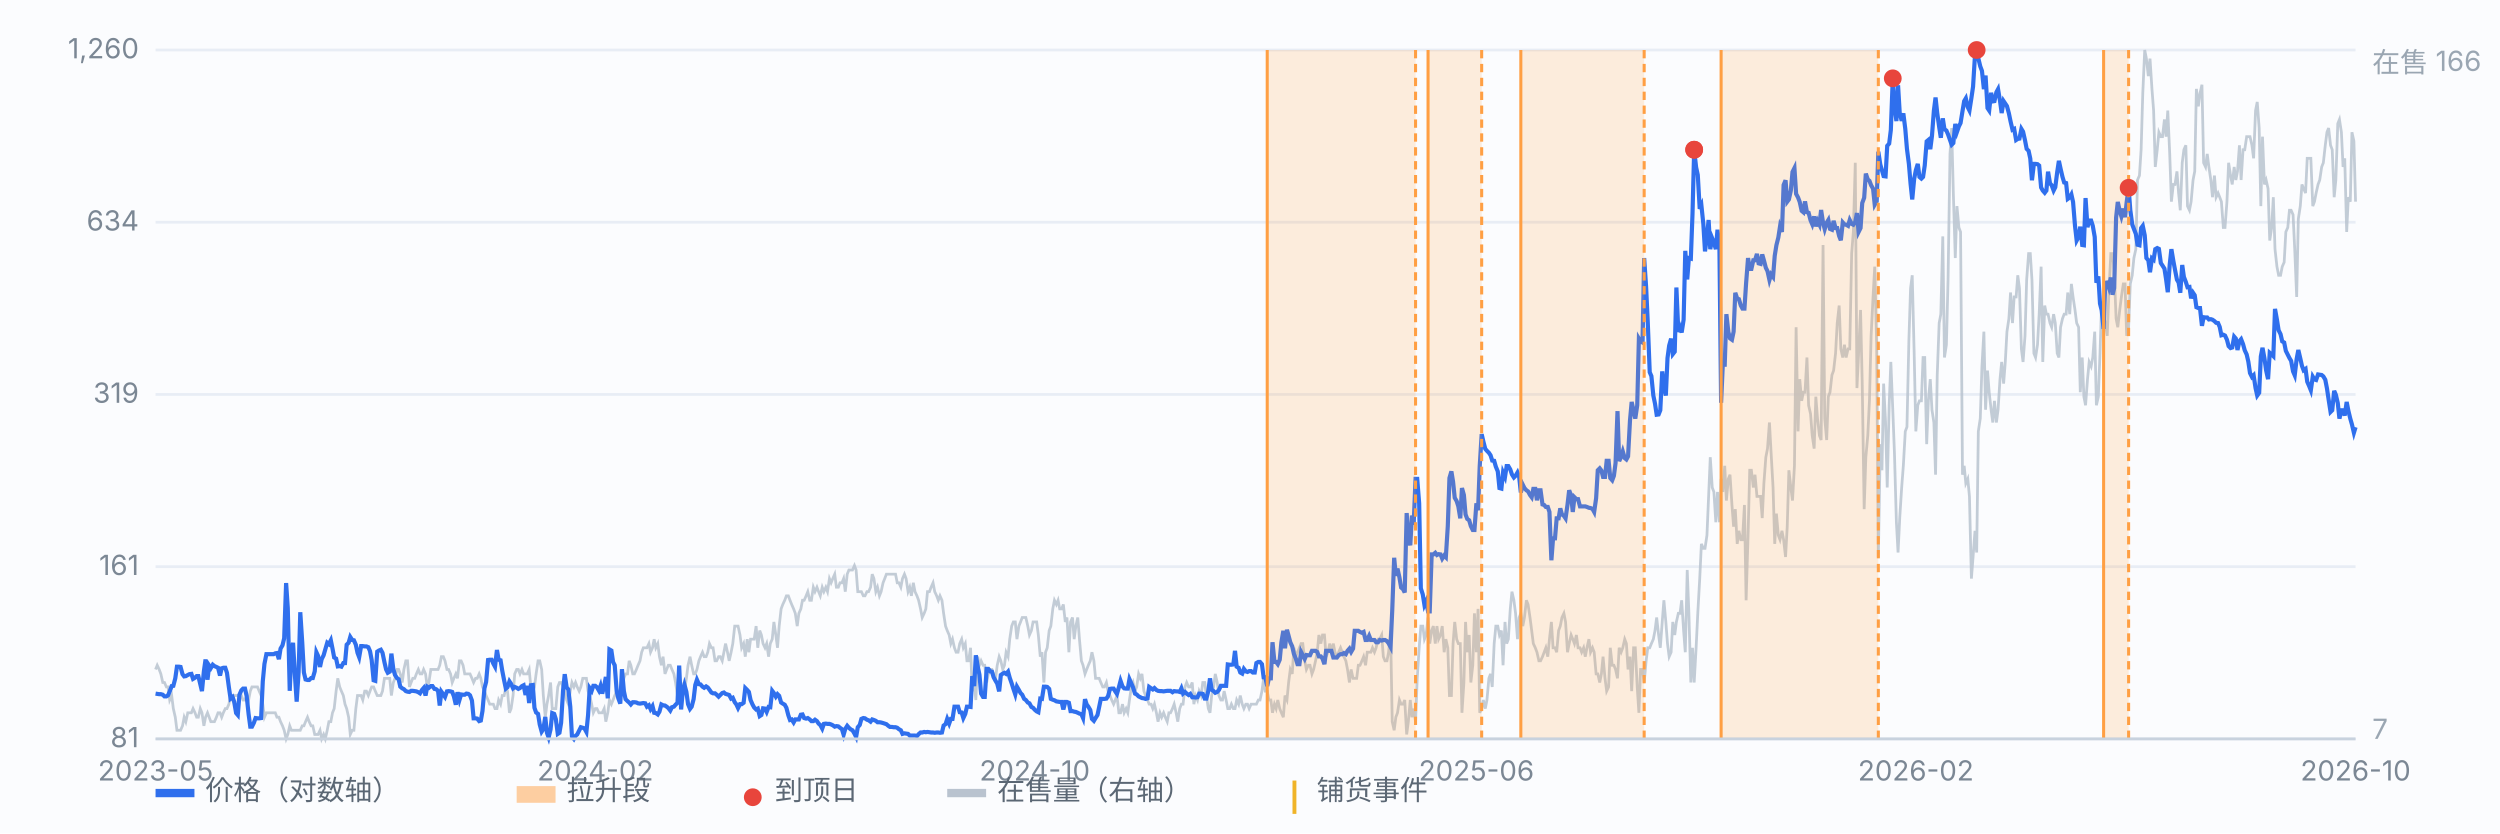
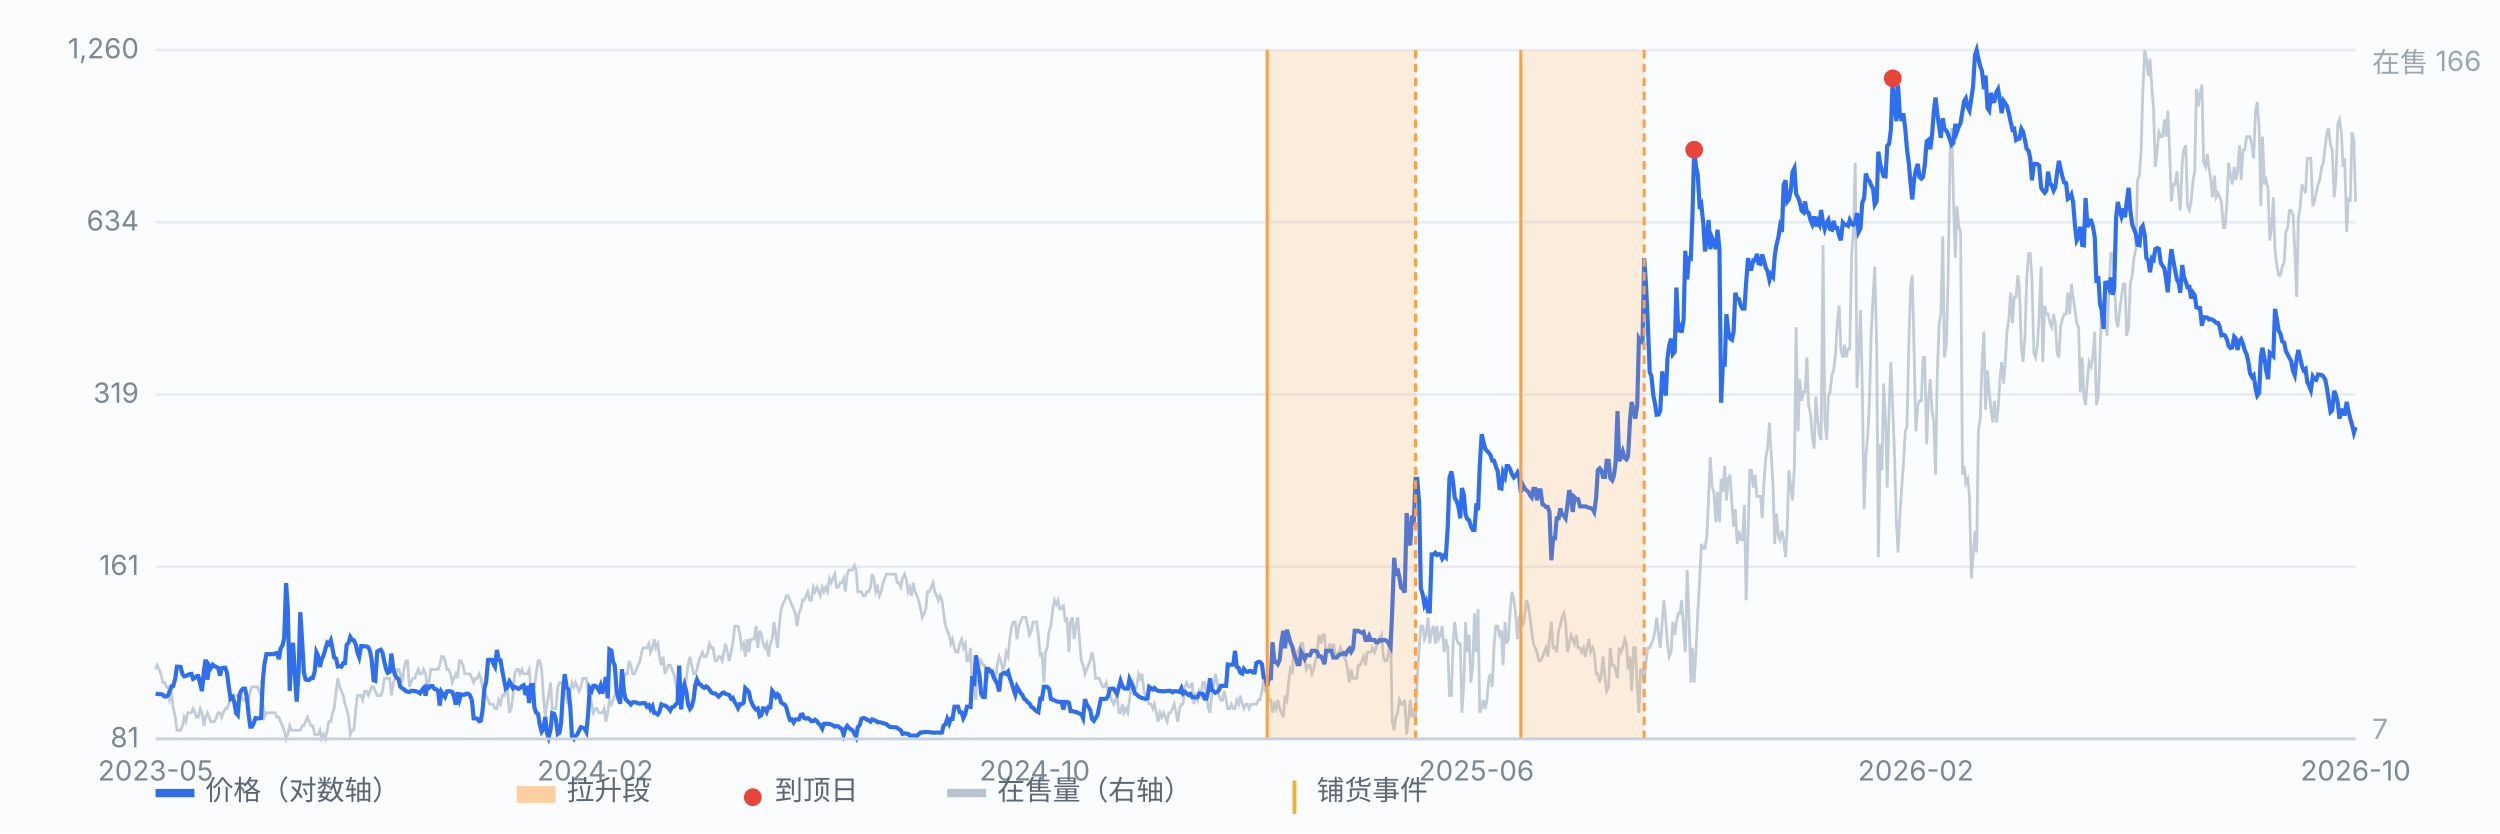
<svg xmlns="http://www.w3.org/2000/svg" viewBox="0 0 900 300" preserveAspectRatio="xMidYMid meet" style="width:100%;max-width:900px;height:auto;display:block" font-family="-apple-system,Segoe UI,Microsoft YaHei,sans-serif" font-size="10">
  <rect x="0" y="0" width="900" height="300" fill="#fbfcfe" />
  <line x1="56" y1="266.0" x2="848" y2="266.0" stroke="#e8edf5" stroke-width="1" />
  <text x="50" y="269.0" text-anchor="end" fill="#7b8794">81</text>
  <line x1="56" y1="204.0" x2="848" y2="204.0" stroke="#e8edf5" stroke-width="1" />
  <text x="50" y="207.0" text-anchor="end" fill="#7b8794">161</text>
  <line x1="56" y1="142.0" x2="848" y2="142.0" stroke="#e8edf5" stroke-width="1" />
  <text x="50" y="145.0" text-anchor="end" fill="#7b8794">319</text>
  <line x1="56" y1="80.0" x2="848" y2="80.0" stroke="#e8edf5" stroke-width="1" />
  <text x="50" y="83.0" text-anchor="end" fill="#7b8794">634</text>
  <line x1="56" y1="18.0" x2="848" y2="18.0" stroke="#e8edf5" stroke-width="1" />
  <text x="50" y="21.0" text-anchor="end" fill="#7b8794">1,260</text>
  <path d="M56.0 241.0 L56.6 239.5 L57.3 241.0 L57.9 242.6 L58.6 245.7 L59.2 245.7 L59.9 247.3 L60.5 247.3 L61.1 252.0 L61.8 250.4 L62.4 255.1 L63.1 258.2 L63.7 262.9 L64.4 262.9 L65.0 262.9 L65.7 261.3 L66.3 258.2 L66.9 259.8 L67.6 256.6 L68.2 256.6 L68.9 256.6 L69.5 255.1 L70.2 256.6 L70.8 258.2 L71.4 258.2 L72.1 255.1 L72.7 256.6 L73.4 261.3 L74.0 258.2 L74.7 256.6 L75.3 258.2 L75.9 259.8 L76.6 259.8 L77.2 259.8 L77.9 258.2 L78.5 256.6 L79.2 256.6 L79.8 258.2 L80.4 256.6 L81.1 255.1 L81.7 255.1 L82.4 253.5 L83.0 250.4 L83.7 252.0 L84.3 250.4 L85.0 250.4 L85.6 250.4 L86.2 250.4 L86.9 250.4 L87.5 252.0 L88.2 252.0 L88.8 250.4 L89.5 252.0 L90.1 248.8 L90.7 247.3 L91.4 247.3 L92.0 247.3 L92.7 247.3 L93.3 248.8 L94.0 250.4 L94.6 253.5 L95.2 258.2 L95.9 256.6 L96.5 256.6 L97.2 256.6 L97.8 256.6 L98.5 256.6 L99.1 256.6 L99.7 258.2 L100.4 258.2 L101.0 259.8 L101.7 261.3 L102.3 262.9 L103.0 266.0 L103.6 264.4 L104.3 261.3 L104.9 262.9 L105.5 262.9 L106.2 262.9 L106.8 262.9 L107.5 262.9 L108.1 262.9 L108.8 261.3 L109.4 261.3 L110.0 259.8 L110.7 258.2 L111.3 259.8 L112.0 261.3 L112.6 261.3 L113.3 264.4 L113.9 264.4 L114.5 264.4 L115.2 262.9 L115.8 266.0 L116.5 264.4 L117.1 266.0 L117.8 262.9 L118.4 259.8 L119.1 259.8 L119.7 256.6 L120.3 255.1 L121.0 248.8 L121.6 244.2 L122.3 247.3 L122.9 248.8 L123.6 250.4 L124.2 253.5 L124.8 255.1 L125.5 258.2 L126.1 264.4 L126.8 262.9 L127.4 262.9 L128.1 255.1 L128.7 250.4 L129.3 250.4 L130.0 250.4 L130.6 252.0 L131.3 248.8 L131.9 248.8 L132.6 250.4 L133.2 248.8 L133.8 247.3 L134.5 247.3 L135.1 248.8 L135.8 250.4 L136.4 250.4 L137.1 250.4 L137.7 248.8 L138.4 244.2 L139.0 244.2 L139.6 244.2 L140.3 244.2 L140.9 250.4 L141.6 245.7 L142.2 244.2 L142.9 241.0 L143.5 241.0 L144.1 242.6 L144.8 245.7 L145.4 241.0 L146.1 237.9 L146.7 237.9 L147.4 247.3 L148.0 245.7 L148.6 244.2 L149.3 244.2 L149.9 242.6 L150.6 241.0 L151.2 242.6 L151.9 242.6 L152.5 241.0 L153.2 242.6 L153.8 247.3 L154.4 245.7 L155.1 241.0 L155.7 241.0 L156.4 241.0 L157.0 241.0 L157.7 241.0 L158.3 239.5 L158.9 236.4 L159.6 236.4 L160.2 237.9 L160.9 241.0 L161.5 241.0 L162.2 242.6 L162.8 245.7 L163.4 244.2 L164.1 242.6 L164.7 244.2 L165.4 237.9 L166.0 237.9 L166.7 239.5 L167.3 242.6 L167.9 242.6 L168.6 242.6 L169.2 242.6 L169.9 244.2 L170.5 245.7 L171.2 244.2 L171.8 244.2 L172.5 242.6 L173.1 244.2 L173.7 247.3 L174.4 248.8 L175.0 250.4 L175.7 252.0 L176.3 253.5 L177.0 253.5 L177.6 253.5 L178.2 255.1 L178.9 255.1 L179.5 252.0 L180.2 253.5 L180.8 250.4 L181.5 250.4 L182.1 247.3 L182.7 248.8 L183.4 256.6 L184.0 255.1 L184.7 250.4 L185.3 242.6 L186.0 241.0 L186.6 241.0 L187.2 242.6 L187.9 241.0 L188.5 242.6 L189.2 242.6 L189.8 242.6 L190.5 241.0 L191.1 247.3 L191.8 248.8 L192.4 247.3 L193.0 242.6 L193.7 237.9 L194.3 237.9 L195.0 241.0 L195.6 250.4 L196.3 258.2 L196.9 253.5 L197.5 250.4 L198.2 245.7 L198.8 255.1 L199.5 255.1 L200.1 255.1 L200.8 247.3 L201.4 245.7 L202.0 245.7 L202.7 247.3 L203.3 248.8 L204.0 252.0 L204.6 253.5 L205.3 248.8 L205.9 245.7 L206.6 247.3 L207.2 245.7 L207.8 247.3 L208.5 248.8 L209.1 247.3 L209.8 244.2 L210.4 244.2 L211.1 244.2 L211.7 248.8 L212.3 250.4 L213.0 253.5 L213.6 256.6 L214.3 255.1 L214.9 255.1 L215.6 256.6 L216.2 256.6 L216.8 256.6 L217.5 255.1 L218.1 259.8 L218.8 256.6 L219.4 252.0 L220.1 253.5 L220.7 252.0 L221.3 250.4 L222.0 248.8 L222.6 248.8 L223.3 248.8 L223.9 248.8 L224.6 244.2 L225.2 242.6 L225.9 242.6 L226.5 237.9 L227.1 239.5 L227.8 242.6 L228.4 242.6 L229.1 241.0 L229.7 239.5 L230.4 237.9 L231.0 234.8 L231.6 233.2 L232.3 233.2 L232.9 233.2 L233.6 231.7 L234.2 234.8 L234.9 233.2 L235.5 230.1 L236.1 233.2 L236.8 231.7 L237.4 236.4 L238.1 239.5 L238.7 236.4 L239.4 242.6 L240.0 241.0 L240.6 239.5 L241.3 239.5 L241.9 241.0 L242.6 242.6 L243.2 245.7 L243.9 250.4 L244.5 248.8 L245.2 245.7 L245.8 250.4 L246.4 248.8 L247.1 244.2 L247.7 239.5 L248.4 236.4 L249.0 239.5 L249.7 242.6 L250.3 242.6 L250.9 241.0 L251.6 237.9 L252.2 236.4 L252.9 234.8 L253.5 236.4 L254.2 236.4 L254.8 234.8 L255.4 231.7 L256.1 233.2 L256.7 233.2 L257.4 237.9 L258.0 237.9 L258.7 236.4 L259.3 236.4 L260.0 237.9 L260.6 234.8 L261.2 231.7 L261.9 234.8 L262.5 237.9 L263.2 234.8 L263.8 231.7 L264.5 225.4 L265.1 225.4 L265.7 225.4 L266.4 228.6 L267.0 233.2 L267.7 231.7 L268.3 236.4 L269.0 230.1 L269.6 234.8 L270.2 230.1 L270.9 230.1 L271.5 230.1 L272.2 225.4 L272.8 233.2 L273.5 227.0 L274.1 228.6 L274.7 231.7 L275.4 233.2 L276.0 231.7 L276.7 236.4 L277.3 231.7 L278.0 230.1 L278.6 223.9 L279.3 228.6 L279.9 233.2 L280.5 225.4 L281.2 219.2 L281.8 217.6 L282.5 216.1 L283.1 214.5 L283.8 214.5 L284.4 216.1 L285.0 217.6 L285.7 219.2 L286.3 220.8 L287.0 225.4 L287.6 220.8 L288.3 219.2 L288.9 216.1 L289.5 216.1 L290.2 214.5 L290.8 213.0 L291.5 216.1 L292.1 216.1 L292.8 211.4 L293.4 213.0 L294.1 211.4 L294.7 213.0 L295.3 214.5 L296.0 211.4 L296.6 213.0 L297.3 211.4 L297.9 213.0 L298.6 208.3 L299.2 209.8 L299.8 208.3 L300.5 206.7 L301.1 211.4 L301.8 211.4 L302.4 209.8 L303.1 209.8 L303.7 208.3 L304.3 213.0 L305.0 206.7 L305.6 205.2 L306.3 205.2 L306.9 205.2 L307.6 203.6 L308.2 205.2 L308.8 213.0 L309.5 213.0 L310.1 213.0 L310.8 214.5 L311.4 214.5 L312.1 213.0 L312.7 213.0 L313.4 211.4 L314.0 206.7 L314.6 208.3 L315.3 213.0 L315.9 211.4 L316.6 214.5 L317.2 213.0 L317.9 209.8 L318.5 208.3 L319.1 206.7 L319.8 206.7 L320.4 206.7 L321.1 206.7 L321.7 206.7 L322.4 206.7 L323.0 209.8 L323.6 209.8 L324.3 211.4 L324.9 208.3 L325.6 206.7 L326.2 208.3 L326.9 213.0 L327.5 211.4 L328.1 214.5 L328.8 209.8 L329.4 213.0 L330.1 214.5 L330.7 216.1 L331.4 219.2 L332.0 222.3 L332.7 220.8 L333.3 219.2 L333.9 213.0 L334.6 213.0 L335.2 211.4 L335.9 209.8 L336.5 213.0 L337.2 214.5 L337.8 216.1 L338.4 214.5 L339.1 216.1 L339.7 220.8 L340.4 225.4 L341.0 227.0 L341.7 228.6 L342.3 231.7 L342.9 230.1 L343.6 233.2 L344.2 234.8 L344.9 234.8 L345.5 231.7 L346.2 230.1 L346.8 233.2 L347.5 231.7 L348.1 237.9 L348.7 237.9 L349.4 233.2 L350.0 248.8 L350.7 245.7 L351.3 252.0 L352.0 236.4 L352.6 239.5 L353.2 237.9 L353.9 239.5 L354.5 239.5 L355.2 245.7 L355.8 242.6 L356.5 241.0 L357.1 241.0 L357.7 242.6 L358.4 244.2 L359.0 239.5 L359.7 236.4 L360.3 237.9 L361.0 241.0 L361.6 239.5 L362.2 234.8 L362.9 236.4 L363.5 230.1 L364.2 225.4 L364.8 223.9 L365.5 223.9 L366.1 230.1 L366.8 225.4 L367.4 223.9 L368.0 222.3 L368.7 222.3 L369.3 222.3 L370.0 225.4 L370.6 228.6 L371.3 227.0 L371.9 223.9 L372.5 223.9 L373.2 223.9 L373.8 228.6 L374.5 236.4 L375.1 234.8 L375.8 245.7 L376.4 234.8 L377.0 233.2 L377.7 227.0 L378.3 225.4 L379.0 219.2 L379.6 216.1 L380.3 217.6 L380.9 216.1 L381.5 219.2 L382.2 219.2 L382.8 217.6 L383.5 223.9 L384.1 222.3 L384.8 234.8 L385.4 223.9 L386.1 222.3 L386.7 230.1 L387.3 225.4 L388.0 222.3 L388.6 230.1 L389.3 237.9 L389.9 239.5 L390.6 242.6 L391.2 241.0 L391.8 239.5 L392.5 237.9 L393.1 234.8 L393.8 237.9 L394.4 244.2 L395.1 244.2 L395.7 244.2 L396.3 245.7 L397.0 247.3 L397.6 247.3 L398.3 245.7 L398.9 248.8 L399.6 250.4 L400.2 252.0 L400.9 253.5 L401.5 252.0 L402.1 250.4 L402.8 256.6 L403.4 256.6 L404.1 253.5 L404.7 256.6 L405.4 255.1 L406.0 256.6 L406.6 252.0 L407.3 247.3 L407.9 245.7 L408.6 248.8 L409.2 247.3 L409.9 242.6 L410.5 244.2 L411.1 242.6 L411.8 248.8 L412.4 250.4 L413.1 252.0 L413.7 253.5 L414.4 253.5 L415.0 255.1 L415.6 253.5 L416.3 256.6 L416.9 259.8 L417.6 256.6 L418.2 258.2 L418.9 256.6 L419.5 258.2 L420.2 259.8 L420.8 256.6 L421.4 256.6 L422.1 255.1 L422.7 253.5 L423.4 256.6 L424.0 259.8 L424.7 255.1 L425.3 253.5 L425.9 253.5 L426.6 247.3 L427.2 245.7 L427.9 247.3 L428.5 247.3 L429.2 245.7 L429.8 253.5 L430.4 250.4 L431.1 252.0 L431.7 248.8 L432.4 250.4 L433.0 245.7 L433.7 245.7 L434.3 250.4 L435.0 255.1 L435.6 256.6 L436.2 250.4 L436.9 247.3 L437.5 242.6 L438.2 245.7 L438.8 250.4 L439.5 252.0 L440.1 252.0 L440.7 248.8 L441.4 252.0 L442.0 255.1 L442.7 255.1 L443.3 253.5 L444.0 255.1 L444.6 255.1 L445.2 252.0 L445.9 253.5 L446.5 250.4 L447.2 253.5 L447.8 255.1 L448.5 253.5 L449.1 253.5 L449.7 255.1 L450.4 253.5 L451.0 253.5 L451.7 253.5 L452.3 253.5 L453.0 252.0 L453.6 252.0 L454.3 248.8 L454.9 244.2 L455.5 248.8 L456.2 248.8 L456.8 252.0 L457.5 252.0 L458.1 256.6 L458.8 253.5 L459.4 255.1 L460.0 252.0 L460.7 255.1 L461.3 256.6 L462.0 258.2 L462.6 250.4 L463.3 252.0 L463.9 245.7 L464.5 241.0 L465.2 242.6 L465.8 233.2 L466.5 236.4 L467.1 234.8 L467.8 233.2 L468.4 231.7 L469.0 231.7 L469.7 237.9 L470.3 241.0 L471.0 239.5 L471.6 239.5 L472.3 242.6 L472.9 241.0 L473.6 237.9 L474.2 234.8 L474.8 228.6 L475.5 231.7 L476.1 228.6 L476.8 228.6 L477.4 236.4 L478.1 234.8 L478.7 231.7 L479.3 234.8 L480.0 231.7 L480.6 234.8 L481.3 236.4 L481.9 234.8 L482.6 233.2 L483.2 234.8 L483.8 236.4 L484.5 237.9 L485.1 241.0 L485.8 245.7 L486.4 241.0 L487.1 244.2 L487.7 244.2 L488.4 244.2 L489.0 239.5 L489.6 239.5 L490.3 237.9 L490.9 236.4 L491.6 239.5 L492.2 234.8 L492.9 234.8 L493.5 234.8 L494.1 233.2 L494.8 234.8 L495.4 233.2 L496.1 230.1 L496.7 230.1 L497.4 228.6 L498.0 236.4 L498.6 237.9 L499.3 237.9 L499.9 234.8 L500.6 227.0 L501.2 259.8 L501.9 262.9 L502.5 258.2 L503.1 256.6 L503.8 252.0 L504.4 253.5 L505.1 253.5 L505.7 252.0 L506.4 264.4 L507.0 259.8 L507.7 252.0 L508.3 258.2 L508.9 255.1 L509.6 259.8 L510.2 244.2 L510.9 233.2 L511.5 225.4 L512.2 225.4 L512.8 230.1 L513.4 228.6 L514.1 222.3 L514.7 231.7 L515.4 227.0 L516.0 225.4 L516.7 231.7 L517.3 225.4 L517.9 230.1 L518.6 228.6 L519.2 225.4 L519.9 234.8 L520.5 230.1 L521.2 233.2 L521.8 250.4 L522.5 250.4 L523.1 231.7 L523.7 223.9 L524.4 230.1 L525.0 231.7 L525.7 231.7 L526.3 256.6 L527.0 245.7 L527.6 223.9 L528.2 234.8 L528.9 228.6 L529.5 245.7 L530.2 239.5 L530.8 220.8 L531.5 234.8 L532.1 219.2 L532.7 256.6 L533.4 255.1 L534.0 252.0 L534.7 255.1 L535.3 252.0 L536.0 244.2 L536.6 242.6 L537.2 247.3 L537.9 231.7 L538.5 225.4 L539.2 225.4 L539.8 228.6 L540.5 227.0 L541.1 239.5 L541.8 223.9 L542.4 231.7 L543.0 230.1 L543.7 219.2 L544.3 213.0 L545.0 216.1 L545.6 220.8 L546.3 230.1 L546.9 222.3 L547.5 220.8 L548.2 225.4 L548.8 222.3 L549.5 216.1 L550.1 217.6 L550.8 222.3 L551.4 227.0 L552.0 231.7 L552.7 233.2 L553.3 234.8 L554.0 237.9 L554.6 237.9 L555.3 236.4 L555.9 234.8 L556.5 233.2 L557.2 236.4 L557.8 230.1 L558.5 223.9 L559.1 233.2 L559.8 233.2 L560.4 234.8 L561.1 227.0 L561.7 225.4 L562.3 222.3 L563.0 220.8 L563.6 223.9 L564.3 234.8 L564.9 231.7 L565.6 228.6 L566.2 230.1 L566.8 231.7 L567.5 228.6 L568.1 233.2 L568.8 233.2 L569.4 234.8 L570.1 233.2 L570.7 236.4 L571.3 233.2 L572.0 230.1 L572.6 234.8 L573.3 233.2 L573.9 234.8 L574.6 242.6 L575.2 242.6 L575.9 245.7 L576.5 242.6 L577.1 236.4 L577.8 244.2 L578.4 248.8 L579.1 247.3 L579.7 233.2 L580.4 239.5 L581.0 239.5 L581.6 241.0 L582.3 244.2 L582.9 233.2 L583.6 234.8 L584.2 233.2 L584.9 230.1 L585.5 231.7 L586.1 241.0 L586.8 236.4 L587.4 248.8 L588.1 233.2 L588.7 233.2 L589.4 247.3 L590.0 256.6 L590.6 241.0 L591.3 241.0 L591.9 245.7 L592.6 237.9 L593.2 233.2 L593.9 233.2 L594.5 231.7 L595.2 230.1 L595.8 227.0 L596.4 222.3 L597.1 228.6 L597.7 233.2 L598.4 223.9 L599.0 216.1 L599.7 223.9 L600.3 231.7 L600.9 236.4 L601.6 234.8 L602.2 223.9 L602.9 228.6 L603.5 223.9 L604.2 220.8 L604.8 220.8 L605.4 216.1 L606.1 227.0 L606.7 234.8 L607.4 205.2 L608.0 220.8 L608.7 245.7 L609.3 233.2 L609.9 245.7 L610.6 233.2 L611.2 220.8 L611.9 208.3 L612.5 195.8 L613.2 197.4 L613.8 197.4 L614.5 192.7 L615.1 178.7 L615.7 164.6 L616.4 175.5 L617.0 177.1 L617.7 188.0 L618.3 177.1 L619.0 188.0 L619.6 172.4 L620.2 177.1 L620.9 167.7 L621.5 180.2 L622.2 172.4 L622.8 170.9 L623.5 181.8 L624.1 189.6 L624.7 183.3 L625.4 195.8 L626.0 191.1 L626.7 194.3 L627.3 194.3 L628.0 181.8 L628.6 216.1 L629.3 192.7 L629.9 169.3 L630.5 169.3 L631.2 175.5 L631.8 170.9 L632.5 178.7 L633.1 178.7 L633.8 178.7 L634.4 186.5 L635.0 174.0 L635.7 164.6 L636.3 161.5 L637.0 152.1 L637.6 163.1 L638.3 175.5 L638.9 195.8 L639.5 184.9 L640.2 192.7 L640.8 194.3 L641.5 191.1 L642.1 194.3 L642.8 200.5 L643.4 189.6 L644.0 169.3 L644.7 175.5 L645.3 180.2 L646.0 167.7 L646.6 117.8 L647.3 155.3 L647.9 136.5 L648.6 144.3 L649.2 141.2 L649.8 141.2 L650.5 128.7 L651.1 145.9 L651.8 149.0 L652.4 156.8 L653.1 161.5 L653.7 142.8 L654.3 150.6 L655.0 156.8 L655.6 158.4 L656.3 88.2 L656.9 150.6 L657.6 158.4 L658.2 142.8 L658.8 141.2 L659.5 135.0 L660.1 133.4 L660.8 127.2 L661.4 116.3 L662.1 110.0 L662.7 125.6 L663.4 128.7 L664.0 124.1 L664.6 128.7 L665.3 125.6 L665.9 125.6 L666.6 91.3 L667.2 83.5 L667.9 58.6 L668.5 139.7 L669.1 127.2 L669.8 111.6 L670.4 138.1 L671.1 183.3 L671.7 164.6 L672.4 156.8 L673.0 144.3 L673.6 120.9 L674.3 106.9 L674.9 96.0 L675.6 124.1 L676.2 200.5 L676.9 159.9 L677.5 169.3 L678.1 138.1 L678.8 152.1 L679.4 175.5 L680.1 145.9 L680.7 130.3 L681.4 147.5 L682.0 163.1 L682.7 188.0 L683.3 198.9 L683.9 186.5 L684.6 175.5 L685.2 167.7 L685.9 155.3 L686.5 153.7 L687.2 122.5 L687.8 103.8 L688.4 99.1 L689.1 127.2 L689.7 155.3 L690.4 145.9 L691.0 144.3 L691.7 144.3 L692.3 128.7 L692.9 128.7 L693.6 159.9 L694.2 144.3 L694.9 136.5 L695.5 147.5 L696.2 152.1 L696.8 170.9 L697.4 135.0 L698.1 116.3 L698.7 113.1 L699.4 85.1 L700.0 128.7 L700.7 124.1 L701.3 100.7 L702.0 55.4 L702.6 46.1 L703.2 69.5 L703.9 92.9 L704.5 74.2 L705.2 81.9 L705.8 83.5 L706.5 170.9 L707.1 167.7 L707.7 174.0 L708.4 172.4 L709.0 178.7 L709.7 208.3 L710.3 200.5 L711.0 191.1 L711.6 198.9 L712.2 155.3 L712.9 150.6 L713.5 131.9 L714.2 119.4 L714.8 147.5 L715.5 133.4 L716.1 141.2 L716.8 147.5 L717.4 152.1 L718.0 144.3 L718.7 152.1 L719.3 147.5 L720.0 136.5 L720.6 130.3 L721.3 138.1 L721.9 130.3 L722.5 119.4 L723.2 114.7 L723.8 105.3 L724.5 116.3 L725.1 106.9 L725.8 106.9 L726.4 99.1 L727.0 103.8 L727.7 125.6 L728.3 130.3 L729.0 120.9 L729.6 100.7 L730.3 91.3 L730.9 91.3 L731.5 100.7 L732.2 127.2 L732.8 128.7 L733.5 124.1 L734.1 113.1 L734.8 96.0 L735.4 130.3 L736.1 110.0 L736.7 113.1 L737.3 113.1 L738.0 116.3 L738.6 117.8 L739.3 113.1 L739.9 116.3 L740.6 127.2 L741.2 128.7 L741.8 117.8 L742.5 114.7 L743.1 113.1 L743.8 113.1 L744.4 105.3 L745.1 113.1 L745.7 102.2 L746.3 106.9 L747.0 111.6 L747.6 116.3 L748.3 117.8 L748.9 141.2 L749.6 128.7 L750.2 142.8 L750.8 145.9 L751.5 136.5 L752.1 130.3 L752.8 131.9 L753.4 128.7 L754.1 119.4 L754.7 145.9 L755.4 142.8 L756.0 127.2 L756.6 108.5 L757.3 113.1 L757.9 116.3 L758.6 120.9 L759.2 105.3 L759.9 91.3 L760.5 91.3 L761.1 97.5 L761.8 114.7 L762.4 117.8 L763.1 111.6 L763.7 106.9 L764.4 102.2 L765.0 102.2 L765.6 120.9 L766.3 117.8 L766.9 102.2 L767.6 99.1 L768.2 92.9 L768.9 89.7 L769.5 64.8 L770.2 63.2 L770.8 53.9 L771.4 33.6 L772.1 18.0 L772.7 21.1 L773.4 27.4 L774.0 21.1 L774.7 32.0 L775.3 39.8 L775.9 60.1 L776.6 53.9 L777.2 47.6 L777.9 49.2 L778.5 49.2 L779.2 43.0 L779.8 49.2 L780.4 39.8 L781.1 55.4 L781.7 72.6 L782.4 66.4 L783.0 66.4 L783.7 61.7 L784.3 69.5 L784.9 75.7 L785.6 58.6 L786.2 53.9 L786.9 52.3 L787.5 74.2 L788.2 75.7 L788.8 72.6 L789.5 64.8 L790.1 61.7 L790.7 32.0 L791.4 38.3 L792.0 33.6 L792.7 30.5 L793.3 58.6 L794.0 60.1 L794.6 55.4 L795.2 60.1 L795.9 64.8 L796.5 71.0 L797.2 63.2 L797.8 71.0 L798.5 69.5 L799.1 71.0 L799.7 72.6 L800.4 81.9 L801.0 81.9 L801.7 72.6 L802.3 58.6 L803.0 63.2 L803.6 66.4 L804.3 60.1 L804.9 64.8 L805.5 61.7 L806.2 52.3 L806.8 64.8 L807.5 53.9 L808.1 53.9 L808.8 49.2 L809.4 49.2 L810.0 49.2 L810.7 52.3 L811.3 57.0 L812.0 39.8 L812.6 36.7 L813.3 46.1 L813.9 74.2 L814.5 49.2 L815.2 66.4 L815.8 64.8 L816.5 67.9 L817.1 86.6 L817.8 81.9 L818.4 71.0 L819.0 89.7 L819.7 96.0 L820.3 99.1 L821.0 99.1 L821.6 96.0 L822.3 94.4 L822.9 83.5 L823.6 81.9 L824.2 75.7 L824.8 75.7 L825.5 77.3 L826.1 89.7 L826.8 106.9 L827.4 78.8 L828.1 74.2 L828.7 66.4 L829.3 67.9 L830.0 69.5 L830.6 57.0 L831.3 57.0 L831.9 57.0 L832.6 74.2 L833.2 72.6 L833.8 69.5 L834.5 66.4 L835.1 64.8 L835.8 60.1 L836.4 58.6 L837.1 52.3 L837.7 47.6 L838.3 46.1 L839.0 52.3 L839.6 53.9 L840.3 71.0 L840.9 64.8 L841.6 44.5 L842.2 43.0 L842.9 47.6 L843.5 60.1 L844.1 57.0 L844.8 83.5 L845.4 71.0 L846.1 72.6 L846.7 47.6 L847.4 50.8 L848.0 72.6" fill="none" stroke="#b9c3cf" stroke-width="1" opacity="0.85" />
  <text x="854" y="26" fill="#9aa6b2">在售 166</text>
  <text x="854" y="266" fill="#9aa6b2">7</text>
  <path d="M56.0 249.7 L56.6 249.8 L57.3 249.9 L57.9 249.9 L58.6 250.1 L59.2 250.7 L59.9 250.7 L60.5 250.3 L61.1 248.9 L61.8 247.0 L62.4 246.9 L63.1 244.2 L63.7 240.0 L64.4 240.0 L65.0 240.1 L65.7 242.7 L66.3 243.5 L66.9 243.4 L67.6 243.0 L68.2 242.7 L68.9 242.6 L69.5 244.4 L70.2 244.0 L70.8 243.4 L71.4 243.4 L72.1 246.3 L72.7 248.8 L73.4 241.6 L74.0 237.4 L74.7 244.7 L75.3 239.6 L75.9 240.5 L76.6 239.3 L77.2 239.8 L77.9 240.1 L78.5 240.4 L79.2 243.2 L79.8 240.6 L80.4 240.4 L81.1 240.4 L81.7 242.2 L82.4 247.4 L83.0 251.5 L83.7 250.9 L84.3 252.6 L85.0 256.7 L85.6 257.4 L86.2 250.1 L86.9 248.5 L87.5 247.9 L88.2 247.9 L88.8 250.6 L89.5 257.1 L90.1 261.6 L90.7 261.6 L91.4 260.2 L92.0 258.5 L92.7 258.6 L93.3 258.6 L94.0 258.5 L94.6 245.3 L95.2 239.0 L95.9 235.5 L96.5 235.5 L97.2 235.5 L97.8 235.5 L98.5 235.5 L99.1 235.2 L99.7 235.1 L100.4 237.3 L101.0 233.5 L101.7 232.3 L102.3 229.8 L103.0 209.9 L103.6 218.9 L104.3 248.7 L104.9 234.9 L105.5 231.4 L106.2 243.6 L106.8 252.6 L107.5 241.9 L108.1 220.4 L108.8 231.2 L109.4 242.1 L110.0 244.6 L110.7 244.8 L111.3 244.8 L112.0 244.1 L112.6 244.1 L113.3 241.7 L113.9 234.8 L114.5 236.1 L115.2 240.1 L115.8 237.3 L116.5 235.9 L117.1 233.8 L117.8 231.4 L118.4 231.9 L119.1 230.5 L119.7 233.5 L120.3 236.7 L121.0 237.1 L121.6 239.9 L122.3 239.8 L122.9 240.0 L123.6 238.7 L124.2 238.7 L124.8 232.1 L125.5 231.4 L126.1 229.3 L126.8 230.4 L127.4 230.5 L128.1 232.1 L128.7 235.0 L129.3 236.6 L130.0 232.6 L130.6 232.6 L131.3 232.7 L131.9 232.7 L132.6 233.0 L133.2 234.4 L133.8 237.6 L134.5 244.9 L135.1 245.1 L135.8 234.6 L136.4 234.2 L137.1 233.9 L137.7 235.0 L138.4 238.4 L139.0 241.0 L139.6 242.2 L140.3 241.8 L140.9 235.3 L141.6 240.9 L142.2 243.0 L142.9 244.1 L143.5 244.5 L144.1 247.2 L144.8 247.8 L145.4 248.1 L146.1 248.8 L146.7 249.0 L147.4 249.1 L148.0 248.7 L148.6 248.7 L149.3 248.8 L149.9 248.9 L150.6 249.2 L151.2 249.6 L151.9 248.4 L152.5 247.7 L153.2 250.4 L153.8 247.2 L154.4 247.6 L155.1 247.0 L155.7 247.0 L156.4 248.0 L157.0 248.1 L157.7 248.7 L158.3 254.0 L158.9 249.0 L159.6 250.0 L160.2 250.9 L160.9 248.9 L161.5 248.8 L162.2 248.9 L162.8 249.1 L163.4 250.7 L164.1 253.7 L164.7 249.2 L165.4 252.0 L166.0 250.0 L166.7 250.1 L167.3 250.1 L167.9 249.7 L168.6 249.8 L169.2 250.3 L169.9 252.2 L170.5 258.6 L171.2 258.6 L171.8 258.7 L172.5 259.6 L173.1 259.4 L173.7 255.9 L174.4 247.8 L175.0 245.5 L175.7 237.6 L176.3 237.5 L177.0 237.5 L177.6 238.9 L178.2 240.0 L178.9 234.0 L179.5 237.5 L180.2 237.7 L180.8 241.4 L181.5 245.0 L182.1 247.9 L182.7 247.4 L183.4 245.3 L184.0 246.2 L184.7 247.8 L185.3 247.3 L186.0 247.6 L186.6 248.0 L187.2 247.7 L187.9 247.0 L188.5 246.7 L189.2 250.2 L189.8 246.9 L190.5 253.1 L191.1 246.7 L191.8 246.6 L192.4 254.8 L193.0 256.5 L193.7 257.0 L194.3 260.8 L195.0 263.4 L195.6 262.5 L196.3 258.1 L196.9 263.8 L197.5 265.5 L198.2 262.6 L198.8 256.7 L199.5 257.0 L200.1 258.9 L200.8 264.2 L201.4 263.8 L202.0 260.2 L202.7 248.6 L203.3 242.7 L204.0 247.5 L204.6 248.2 L205.3 254.4 L205.9 265.1 L206.6 266.0 L207.2 264.9 L207.8 264.4 L208.5 263.0 L209.1 261.8 L209.8 262.0 L210.4 262.2 L211.1 263.5 L211.7 257.5 L212.3 247.7 L213.0 248.7 L213.6 246.9 L214.3 246.9 L214.9 247.4 L215.6 248.6 L216.2 246.9 L216.8 249.7 L217.5 247.0 L218.1 243.7 L218.8 251.4 L219.4 233.8 L220.1 234.2 L220.7 238.3 L221.3 239.5 L222.0 248.8 L222.6 251.4 L223.3 253.3 L223.9 240.9 L224.6 248.8 L225.2 251.7 L225.9 252.4 L226.5 252.9 L227.1 253.6 L227.8 252.8 L228.4 252.8 L229.1 252.9 L229.7 253.2 L230.4 253.3 L231.0 253.2 L231.6 253.1 L232.3 253.2 L232.9 254.4 L233.6 253.9 L234.2 255.3 L234.9 254.2 L235.5 256.6 L236.1 256.7 L236.8 257.2 L237.4 256.2 L238.1 253.6 L238.7 253.9 L239.4 254.0 L240.0 254.4 L240.6 254.9 L241.3 255.8 L241.9 254.6 L242.6 254.4 L243.2 253.7 L243.9 253.0 L244.5 239.6 L245.2 255.4 L245.8 248.8 L246.4 246.5 L247.1 249.1 L247.7 253.5 L248.4 255.2 L249.0 254.4 L249.7 251.7 L250.3 246.6 L250.9 244.7 L251.6 246.3 L252.2 246.4 L252.9 247.2 L253.5 247.6 L254.2 247.1 L254.8 247.5 L255.4 248.3 L256.1 249.3 L256.7 249.6 L257.4 249.6 L258.0 250.1 L258.7 250.8 L259.3 250.2 L260.0 249.5 L260.6 249.3 L261.2 249.8 L261.9 250.0 L262.5 250.2 L263.2 251.5 L263.8 251.2 L264.5 252.8 L265.1 253.6 L265.7 254.9 L266.4 253.5 L267.0 253.5 L267.7 253.0 L268.3 247.7 L269.0 248.4 L269.6 249.1 L270.2 252.0 L270.9 253.6 L271.5 254.7 L272.2 255.4 L272.8 255.1 L273.5 257.8 L274.1 257.4 L274.7 255.0 L275.4 255.1 L276.0 256.3 L276.7 254.5 L277.3 254.6 L278.0 248.7 L278.6 249.5 L279.3 250.8 L279.9 249.9 L280.5 250.5 L281.2 252.9 L281.8 253.3 L282.5 253.7 L283.1 254.8 L283.8 257.5 L284.4 259.2 L285.0 259.0 L285.7 260.1 L286.3 259.0 L287.0 259.0 L287.6 259.0 L288.3 257.3 L288.9 257.2 L289.5 258.5 L290.2 258.7 L290.8 258.5 L291.5 259.0 L292.1 259.6 L292.8 259.6 L293.4 259.1 L294.1 259.6 L294.7 260.5 L295.3 261.0 L296.0 262.3 L296.6 260.6 L297.3 260.5 L297.9 260.6 L298.6 260.6 L299.2 260.8 L299.8 261.1 L300.5 261.6 L301.1 261.4 L301.8 261.5 L302.4 262.0 L303.1 262.5 L303.7 264.5 L304.3 262.4 L305.0 261.3 L305.6 262.0 L306.3 262.6 L306.9 262.9 L307.6 264.1 L308.2 265.3 L308.8 261.8 L309.5 261.0 L310.1 258.8 L310.8 258.5 L311.4 258.6 L312.1 259.1 L312.7 259.3 L313.4 259.8 L314.0 259.0 L314.6 259.2 L315.3 259.5 L315.9 260.0 L316.6 260.0 L317.2 260.1 L317.9 260.3 L318.5 260.5 L319.1 260.7 L319.8 261.3 L320.4 261.7 L321.1 261.7 L321.7 261.8 L322.4 261.8 L323.0 262.0 L323.6 262.5 L324.3 262.9 L324.9 264.2 L325.6 264.0 L326.2 264.1 L326.9 264.2 L327.5 264.8 L328.1 264.8 L328.8 264.8 L329.4 264.8 L330.1 265.0 L330.7 264.3 L331.4 263.7 L332.0 263.7 L332.7 263.5 L333.3 263.6 L333.9 263.5 L334.6 263.6 L335.2 263.7 L335.9 263.7 L336.5 263.8 L337.2 263.7 L337.8 263.7 L338.4 263.8 L339.1 263.7 L339.7 261.2 L340.4 260.7 L341.0 258.8 L341.7 260.5 L342.3 258.8 L342.9 258.8 L343.6 254.4 L344.2 254.4 L344.9 254.4 L345.5 256.4 L346.2 256.5 L346.8 258.5 L347.5 257.0 L348.1 254.4 L348.7 254.4 L349.4 254.5 L350.0 243.4 L350.7 247.0 L351.3 235.9 L352.0 240.0 L352.6 242.9 L353.2 249.7 L353.9 250.9 L354.5 250.9 L355.2 240.8 L355.8 240.8 L356.5 241.7 L357.1 241.8 L357.7 243.8 L358.4 245.1 L359.0 246.1 L359.7 248.9 L360.3 243.0 L361.0 242.5 L361.6 242.2 L362.2 242.6 L362.9 241.8 L363.5 244.0 L364.2 246.0 L364.8 247.9 L365.5 250.0 L366.1 247.2 L366.8 248.4 L367.4 249.5 L368.0 250.1 L368.7 251.6 L369.3 252.0 L370.0 252.9 L370.6 253.2 L371.3 254.5 L371.9 254.8 L372.5 255.5 L373.2 256.1 L373.8 256.4 L374.5 251.5 L375.1 251.6 L375.8 247.2 L376.4 247.2 L377.0 247.3 L377.7 248.0 L378.3 251.6 L379.0 251.9 L379.6 252.1 L380.3 252.5 L380.9 252.6 L381.5 252.7 L382.2 252.7 L382.8 255.4 L383.5 252.7 L384.1 252.7 L384.8 253.0 L385.4 256.0 L386.1 256.0 L386.7 256.2 L387.3 256.3 L388.0 256.6 L388.6 256.9 L389.3 257.1 L389.9 258.5 L390.6 251.7 L391.2 253.6 L391.8 254.4 L392.5 255.6 L393.1 258.8 L393.8 259.5 L394.4 258.5 L395.1 257.4 L395.7 254.5 L396.3 251.6 L397.0 251.6 L397.6 251.6 L398.3 251.5 L398.9 250.6 L399.6 248.0 L400.2 247.9 L400.9 247.9 L401.5 248.9 L402.1 249.8 L402.8 247.4 L403.4 245.1 L404.1 247.1 L404.7 247.8 L405.4 247.9 L406.0 247.9 L406.6 244.5 L407.3 246.1 L407.9 247.5 L408.6 249.7 L409.2 250.0 L409.9 250.7 L410.5 251.0 L411.1 251.3 L411.8 251.4 L412.4 251.6 L413.1 251.4 L413.7 247.3 L414.4 247.8 L415.0 248.2 L415.6 247.7 L416.3 248.4 L416.9 248.7 L417.6 248.8 L418.2 248.8 L418.9 248.9 L419.5 248.8 L420.2 248.7 L420.8 248.7 L421.4 248.7 L422.1 249.2 L422.7 248.8 L423.4 248.9 L424.0 248.9 L424.7 249.1 L425.3 247.8 L425.9 249.7 L426.6 249.1 L427.2 249.7 L427.9 250.2 L428.5 249.8 L429.2 251.0 L429.8 251.0 L430.4 251.1 L431.1 251.0 L431.7 249.7 L432.4 249.7 L433.0 249.8 L433.7 251.5 L434.3 251.5 L435.0 248.7 L435.6 244.2 L436.2 248.3 L436.9 248.8 L437.5 249.4 L438.2 249.1 L438.8 248.4 L439.5 246.9 L440.1 246.9 L440.7 246.9 L441.4 246.9 L442.0 239.2 L442.7 239.3 L443.3 239.3 L444.0 239.2 L444.6 234.3 L445.2 240.0 L445.9 240.4 L446.5 242.1 L447.2 242.5 L447.8 240.8 L448.5 241.7 L449.1 241.9 L449.7 241.6 L450.4 241.6 L451.0 242.1 L451.7 242.1 L452.3 238.7 L453.0 238.3 L453.6 238.3 L454.3 239.1 L454.9 243.8 L455.5 243.8 L456.2 247.0 L456.8 244.2 L457.5 244.2 L458.1 231.2 L458.8 238.3 L459.4 238.3 L460.0 239.1 L460.7 237.5 L461.3 231.2 L462.0 227.1 L462.6 233.4 L463.3 226.7 L463.9 228.9 L464.5 231.2 L465.2 232.7 L465.8 235.4 L466.5 237.1 L467.1 239.1 L467.8 239.1 L468.4 234.7 L469.0 235.9 L469.7 237.2 L470.3 235.8 L471.0 235.9 L471.6 235.9 L472.3 234.3 L472.9 234.3 L473.6 234.3 L474.2 234.7 L474.8 236.3 L475.5 236.3 L476.1 237.1 L476.8 239.1 L477.4 234.3 L478.1 234.3 L478.7 234.3 L479.3 234.3 L480.0 236.7 L480.6 236.7 L481.3 236.7 L481.9 235.9 L482.6 235.5 L483.2 235.5 L483.8 235.1 L484.5 235.5 L485.1 234.3 L485.8 233.5 L486.4 234.7 L487.1 233.5 L487.7 227.1 L488.4 227.1 L489.0 227.1 L489.6 227.5 L490.3 227.8 L490.9 227.5 L491.6 230.4 L492.2 230.4 L492.9 228.9 L493.5 230.4 L494.1 230.4 L494.8 230.4 L495.4 231.2 L496.1 231.2 L496.7 230.4 L497.4 230.6 L498.0 230.4 L498.6 230.4 L499.3 230.8 L499.9 231.6 L500.6 232.9 L501.2 219.8 L501.9 200.8 L502.5 207.3 L503.1 204.7 L503.8 207.9 L504.4 211.5 L505.1 212.1 L505.7 213.3 L506.4 184.7 L507.0 193.8 L507.7 196.3 L508.3 185.6 L508.9 188.9 L509.6 172.4 L510.2 172.4 L510.9 181.2 L511.5 211.8 L512.2 214.0 L512.8 217.8 L513.4 216.5 L514.1 220.1 L514.7 220.1 L515.4 199.6 L516.0 199.6 L516.7 199.0 L517.3 199.8 L517.9 199.5 L518.6 199.6 L519.2 201.1 L519.9 200.0 L520.5 200.6 L521.2 189.5 L521.8 172.1 L522.5 169.7 L523.1 173.4 L523.7 179.2 L524.4 180.4 L525.0 182.3 L525.7 186.6 L526.3 175.7 L527.0 178.2 L527.6 185.2 L528.2 186.8 L528.9 187.3 L529.5 189.4 L530.2 190.8 L530.8 190.8 L531.5 181.2 L532.1 183.7 L532.7 167.8 L533.4 156.3 L534.0 158.9 L534.7 161.6 L535.3 162.3 L536.0 163.0 L536.6 163.9 L537.2 165.8 L537.9 165.9 L538.5 168.0 L539.2 169.7 L539.8 175.7 L540.5 175.9 L541.1 170.1 L541.8 171.7 L542.4 167.8 L543.0 167.8 L543.7 169.0 L544.3 170.8 L545.0 171.9 L545.6 171.3 L546.3 170.1 L546.9 171.7 L547.5 177.3 L548.2 174.5 L548.8 175.7 L549.5 176.5 L550.1 176.9 L550.8 178.2 L551.4 179.0 L552.0 176.0 L552.7 176.0 L553.3 180.1 L554.0 176.5 L554.6 176.5 L555.3 181.6 L555.9 181.8 L556.5 182.5 L557.2 182.5 L557.8 184.3 L558.5 201.7 L559.1 193.8 L559.8 193.8 L560.4 186.6 L561.1 186.6 L561.7 183.0 L562.3 185.2 L563.0 185.7 L563.6 186.6 L564.3 181.7 L564.9 176.5 L565.6 178.4 L566.2 184.3 L566.8 179.0 L567.5 179.7 L568.1 179.7 L568.8 182.3 L569.4 182.3 L570.1 182.3 L570.7 182.3 L571.3 182.5 L572.0 182.8 L572.6 182.9 L573.3 183.2 L573.9 184.3 L574.6 179.4 L575.2 169.3 L575.9 168.6 L576.5 169.4 L577.1 171.7 L577.8 171.7 L578.4 165.9 L579.1 165.9 L579.7 172.1 L580.4 172.9 L581.0 171.3 L581.6 166.7 L582.3 148.0 L582.9 166.0 L583.6 164.5 L584.2 162.5 L584.9 164.9 L585.5 165.4 L586.1 164.3 L586.8 151.3 L587.4 144.7 L588.1 148.0 L588.7 150.7 L589.4 145.9 L590.0 121.9 L590.6 122.9 L591.3 123.3 L591.9 92.9 L592.6 103.3 L593.2 116.2 L593.9 134.0 L594.5 135.4 L595.2 142.4 L595.8 145.3 L596.4 149.3 L597.1 149.2 L597.7 147.7 L598.4 133.7 L599.0 139.0 L599.7 142.4 L600.3 128.9 L600.9 124.4 L601.6 121.9 L602.2 127.5 L602.9 126.6 L603.5 103.5 L604.2 119.5 L604.8 117.9 L605.4 119.7 L606.1 115.1 L606.7 90.3 L607.4 100.6 L608.0 92.9 L608.7 93.1 L609.3 77.0 L609.9 53.9 L610.6 60.2 L611.2 63.0 L611.9 75.2 L612.5 73.9 L613.2 80.6 L613.8 90.5 L614.5 85.2 L615.1 79.2 L615.7 89.7 L616.4 85.8 L617.0 87.3 L617.7 89.7 L618.3 82.7 L619.0 89.7 L619.6 145.0 L620.2 131.3 L620.9 131.3 L621.5 113.1 L622.2 119.5 L622.8 121.8 L623.5 122.3 L624.1 119.4 L624.7 105.4 L625.4 107.5 L626.0 107.7 L626.7 110.0 L627.3 111.1 L628.0 111.1 L628.6 101.9 L629.3 92.9 L629.9 96.8 L630.5 96.8 L631.2 93.7 L631.8 93.7 L632.5 91.4 L633.1 94.8 L633.8 95.0 L634.4 91.6 L635.0 93.7 L635.7 96.4 L636.3 97.6 L637.0 100.8 L637.6 98.8 L638.3 99.7 L638.9 92.1 L639.5 88.3 L640.2 85.5 L640.8 81.6 L641.5 83.5 L642.1 66.6 L642.8 64.9 L643.4 72.6 L644.0 71.8 L644.7 68.6 L645.3 61.9 L646.0 60.5 L646.6 69.8 L647.3 71.1 L647.9 72.7 L648.6 75.9 L649.2 76.4 L649.8 72.5 L650.5 76.4 L651.1 76.6 L651.8 79.3 L652.4 80.7 L653.1 77.9 L653.7 81.5 L654.3 79.5 L655.0 80.9 L655.6 75.6 L656.3 80.2 L656.9 82.5 L657.6 80.2 L658.2 79.2 L658.8 82.4 L659.5 82.7 L660.1 79.5 L660.8 82.1 L661.4 82.1 L662.1 85.0 L662.7 86.5 L663.4 80.1 L664.0 80.8 L664.6 80.9 L665.3 81.3 L665.9 79.2 L666.6 80.6 L667.2 80.9 L667.9 79.9 L668.5 76.7 L669.1 83.5 L669.8 82.1 L670.4 73.1 L671.1 71.2 L671.7 62.5 L672.4 64.6 L673.0 65.1 L673.6 66.7 L674.3 67.9 L674.9 73.7 L675.6 72.5 L676.2 54.6 L676.9 59.2 L677.5 61.3 L678.1 63.4 L678.8 63.5 L679.4 52.5 L680.1 51.7 L680.7 46.8 L681.4 28.2 L682.0 38.0 L682.7 43.6 L683.3 30.7 L683.9 40.7 L684.6 43.5 L685.2 40.8 L685.9 46.4 L686.5 53.6 L687.2 59.0 L687.8 66.1 L688.4 71.8 L689.1 64.4 L689.7 61.3 L690.4 59.0 L691.0 63.7 L691.7 64.3 L692.3 63.7 L692.9 59.6 L693.6 50.9 L694.2 50.4 L694.9 53.7 L695.5 49.0 L696.2 39.8 L696.8 35.1 L697.4 40.7 L698.1 45.7 L698.7 49.6 L699.4 42.6 L700.0 46.5 L700.7 47.0 L701.3 48.4 L702.0 50.4 L702.6 52.1 L703.2 51.5 L703.9 44.6 L704.5 47.5 L705.2 45.5 L705.8 44.3 L706.5 40.0 L707.1 36.4 L707.7 35.4 L708.4 38.6 L709.0 39.8 L709.7 35.3 L710.3 31.2 L711.0 19.8 L711.6 18.0 L712.2 21.0 L712.9 23.9 L713.5 25.5 L714.2 32.1 L714.8 27.2 L715.5 38.9 L716.1 39.8 L716.8 33.4 L717.4 36.5 L718.0 36.4 L718.7 33.2 L719.3 32.1 L720.0 36.3 L720.6 40.7 L721.3 36.4 L721.9 37.3 L722.5 38.2 L723.2 40.8 L723.8 43.7 L724.5 46.7 L725.1 46.4 L725.8 50.4 L726.4 50.0 L727.0 49.9 L727.7 46.4 L728.3 47.4 L729.0 50.5 L729.6 53.6 L730.3 54.3 L730.9 57.1 L731.5 64.9 L732.2 59.0 L732.8 59.0 L733.5 59.1 L734.1 59.6 L734.8 67.5 L735.4 68.6 L736.1 69.4 L736.7 68.6 L737.3 61.8 L738.0 66.0 L738.6 66.7 L739.3 68.6 L739.9 67.4 L740.6 61.9 L741.2 57.9 L741.8 60.7 L742.5 63.7 L743.1 65.7 L743.8 65.9 L744.4 71.6 L745.1 71.1 L745.7 70.0 L746.3 72.7 L747.0 81.3 L747.6 86.6 L748.3 85.3 L748.9 81.6 L749.6 88.2 L750.2 88.3 L750.8 71.3 L751.5 81.8 L752.1 79.4 L752.8 79.4 L753.4 81.3 L754.1 85.3 L754.7 101.8 L755.4 99.5 L756.0 109.3 L756.6 111.7 L757.3 118.4 L757.9 101.8 L758.6 101.7 L759.2 103.5 L759.9 99.9 L760.5 106.1 L761.1 103.7 L761.8 78.3 L762.4 72.7 L763.1 75.9 L763.7 77.9 L764.4 75.1 L765.0 78.2 L765.6 72.8 L766.3 67.6 L766.9 75.6 L767.6 80.8 L768.2 82.4 L768.9 84.2 L769.5 88.1 L770.2 88.3 L770.8 82.1 L771.4 81.3 L772.1 84.7 L772.7 92.9 L773.4 93.7 L774.0 98.0 L774.7 93.0 L775.3 93.5 L775.9 89.7 L776.6 89.3 L777.2 89.6 L777.9 94.7 L778.5 95.6 L779.2 96.7 L779.8 100.6 L780.4 105.2 L781.1 95.2 L781.7 89.7 L782.4 93.9 L783.0 97.1 L783.7 100.7 L784.3 101.7 L784.9 105.4 L785.6 95.4 L786.2 99.7 L786.9 101.5 L787.5 103.4 L788.2 103.3 L788.8 107.4 L789.5 105.4 L790.1 106.3 L790.7 110.6 L791.4 110.9 L792.0 110.9 L792.7 117.3 L793.3 114.2 L794.0 114.3 L794.6 114.3 L795.2 115.0 L795.9 114.9 L796.5 115.1 L797.2 115.6 L797.8 116.2 L798.5 116.3 L799.1 117.7 L799.7 120.7 L800.4 120.5 L801.0 120.8 L801.7 122.3 L802.3 124.6 L803.0 125.3 L803.6 125.1 L804.3 121.2 L804.9 121.9 L805.5 126.0 L806.2 122.8 L806.8 122.1 L807.5 123.9 L808.1 126.1 L808.8 127.6 L809.4 130.2 L810.0 134.3 L810.7 135.7 L811.3 135.1 L812.0 139.7 L812.6 142.4 L813.3 141.4 L813.9 128.3 L814.5 125.2 L815.2 129.0 L815.8 133.3 L816.5 136.5 L817.1 127.0 L817.8 127.6 L818.4 128.2 L819.0 111.2 L819.7 115.1 L820.3 118.9 L821.0 120.3 L821.6 122.9 L822.3 123.3 L822.9 126.3 L823.6 127.7 L824.2 128.9 L824.8 129.9 L825.5 133.7 L826.1 135.1 L826.8 129.2 L827.4 126.0 L828.1 129.0 L828.7 131.7 L829.3 133.3 L830.0 132.8 L830.6 137.4 L831.3 139.0 L831.9 140.5 L832.6 135.6 L833.2 136.6 L833.8 136.8 L834.5 134.8 L835.1 134.9 L835.8 135.0 L836.4 135.5 L837.1 136.7 L837.7 139.8 L838.3 143.8 L839.0 148.3 L839.6 147.7 L840.3 140.7 L840.9 142.1 L841.6 145.1 L842.2 150.7 L842.9 147.7 L843.5 147.7 L844.1 149.6 L844.8 144.7 L845.4 147.8 L846.1 150.7 L846.7 152.8 L847.4 155.8 L848.0 153.8" fill="none" stroke="#2f6fed" stroke-width="1.5" />
  <rect x="456.2" y="18" width="53.4" height="248" fill="#ff9f43" opacity="0.18" />
  <line x1="456.2" y1="18" x2="456.2" y2="266" stroke="#ff9f43" stroke-width="1.1" />
  <line x1="509.6" y1="18" x2="509.6" y2="266" stroke="#ff9f43" stroke-width="1.1" stroke-dasharray="3 2" />
  <circle cx="609.9" cy="53.9" r="3.2" fill="#e8453c" />
-   <rect x="514.1" y="18" width="19.3" height="248" fill="#ff9f43" opacity="0.18" />
-   <line x1="514.1" y1="18" x2="514.1" y2="266" stroke="#ff9f43" stroke-width="1.1" />
-   <line x1="533.4" y1="18" x2="533.4" y2="266" stroke="#ff9f43" stroke-width="1.1" stroke-dasharray="3 2" />
-   <circle cx="609.9" cy="53.9" r="3.2" fill="#e8453c" />
  <rect x="547.5" y="18" width="44.4" height="248" fill="#ff9f43" opacity="0.18" />
  <line x1="547.5" y1="18" x2="547.5" y2="266" stroke="#ff9f43" stroke-width="1.1" />
  <line x1="591.9" y1="18" x2="591.9" y2="266" stroke="#ff9f43" stroke-width="1.1" stroke-dasharray="3 2" />
  <circle cx="681.4" cy="28.2" r="3.2" fill="#e8453c" />
-   <rect x="619.6" y="18" width="56.6" height="248" fill="#ff9f43" opacity="0.18" />
-   <line x1="619.6" y1="18" x2="619.6" y2="266" stroke="#ff9f43" stroke-width="1.1" />
-   <line x1="676.2" y1="18" x2="676.2" y2="266" stroke="#ff9f43" stroke-width="1.1" stroke-dasharray="3 2" />
-   <circle cx="711.6" cy="18.0" r="3.2" fill="#e8453c" />
-   <rect x="757.3" y="18" width="9.0" height="248" fill="#ff9f43" opacity="0.18" />
-   <line x1="757.3" y1="18" x2="757.3" y2="266" stroke="#ff9f43" stroke-width="1.1" />
-   <line x1="766.3" y1="18" x2="766.3" y2="266" stroke="#ff9f43" stroke-width="1.1" stroke-dasharray="3 2" />
-   <circle cx="766.3" cy="67.6" r="3.2" fill="#e8453c" />
  <line x1="56" y1="266" x2="848" y2="266" stroke="#c8d2de" stroke-width="1" />
  <text x="56.0" y="281" text-anchor="middle" fill="#7b8794">2023-05</text>
  <text x="214.3" y="281" text-anchor="middle" fill="#7b8794">2024-02</text>
  <text x="372.5" y="281" text-anchor="middle" fill="#7b8794">2024-10</text>
  <text x="531.5" y="281" text-anchor="middle" fill="#7b8794">2025-06</text>
  <text x="689.7" y="281" text-anchor="middle" fill="#7b8794">2026-02</text>
  <text x="848.0" y="281" text-anchor="middle" fill="#7b8794">2026-10</text>
  <g transform="translate(56,292)">
    <rect x="0" y="-8" width="14" height="3" fill="#2f6fed" />
    <text x="18" y="-4" fill="#5b6774">价格（对数轴）</text>
    <rect x="130" y="-9" width="14" height="6" fill="#ff9f43" opacity="0.5" />
    <text x="148" y="-4" fill="#5b6774">拉升段</text>
    <circle cx="215" cy="-5" r="3.2" fill="#e8453c" />
    <text x="223" y="-4" fill="#5b6774">到顶日</text>
    <rect x="285" y="-8" width="14" height="3" fill="#b9c3cf" />
    <text x="303" y="-4" fill="#5b6774">在售量（右轴）</text>
    <line x1="410" y1="-11" x2="410" y2="1" stroke="#f0b429" stroke-width="1.4" />
    <text x="418" y="-4" fill="#5b6774">铺货事件</text>
  </g>
</svg>
